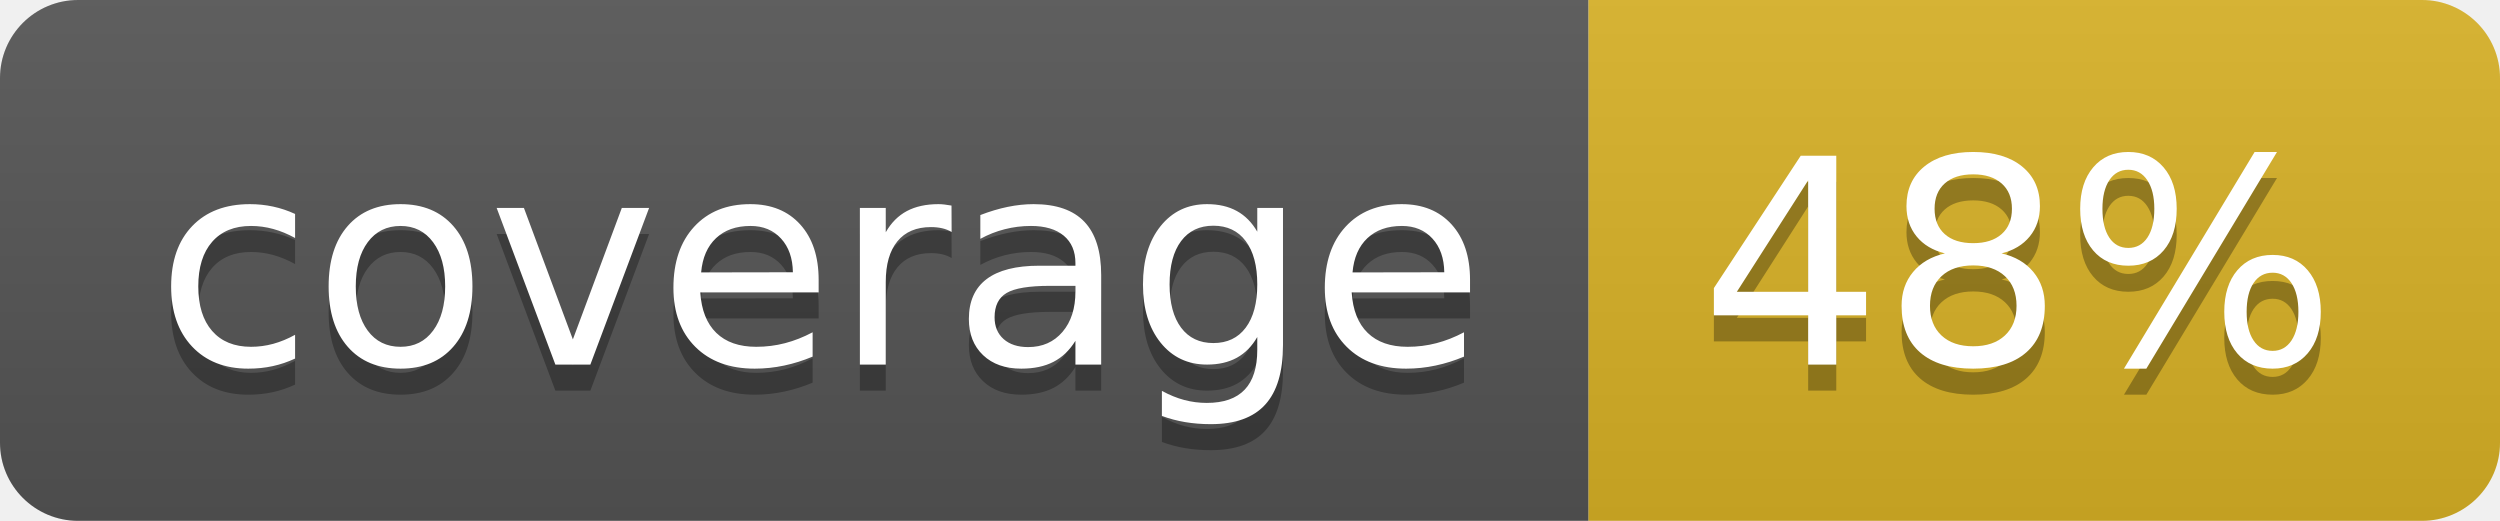
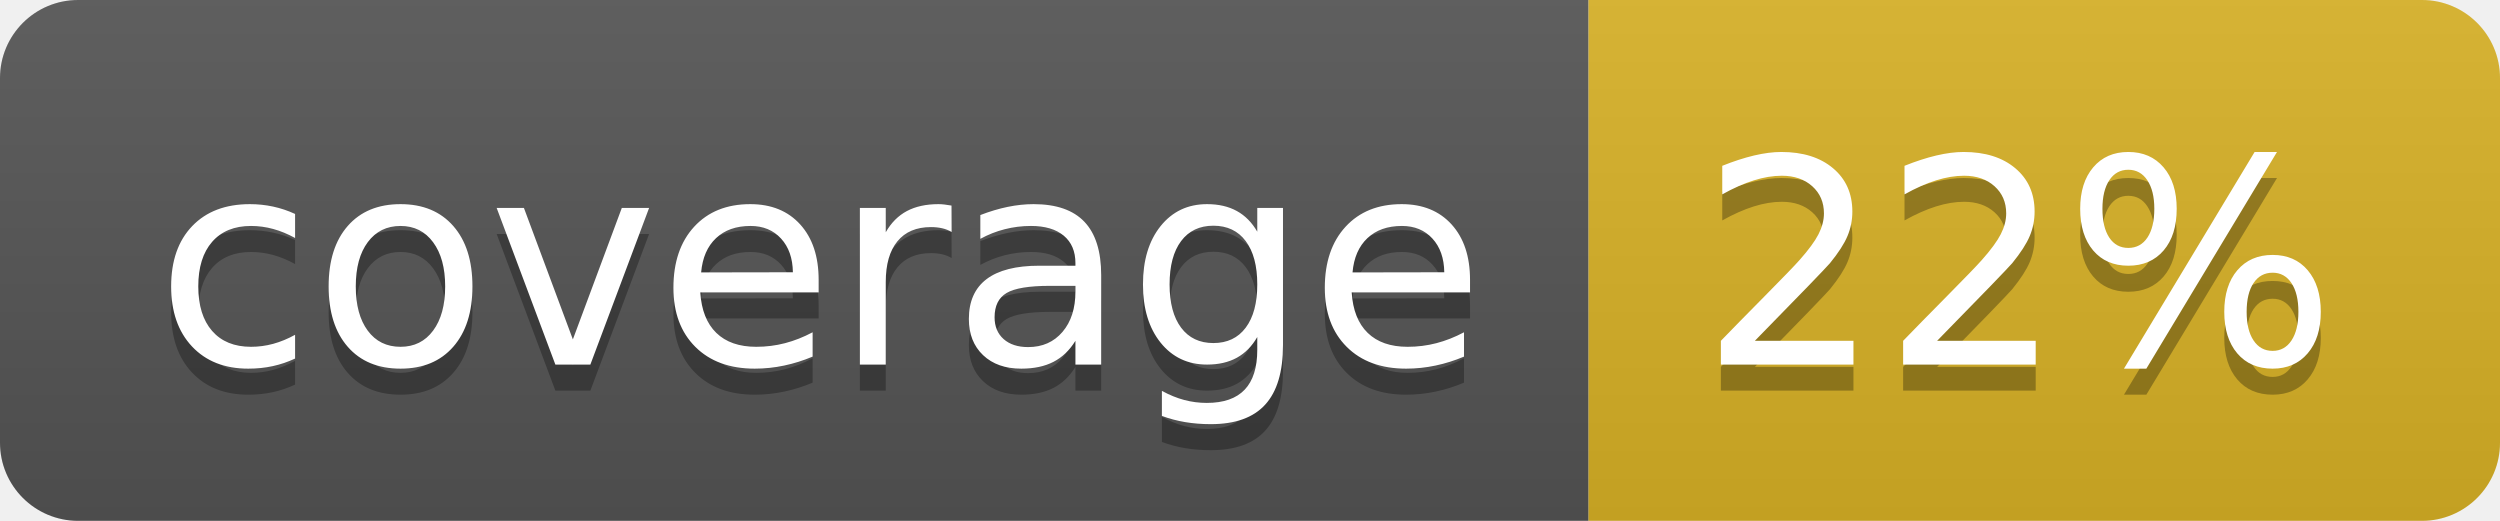
<svg xmlns="http://www.w3.org/2000/svg" width="96" height="20">
  <linearGradient id="b" x2="0" y2="100%">
    <stop offset="0" stop-color="#bbb" stop-opacity=".1" />
    <stop offset="1" stop-opacity=".1" />
  </linearGradient>
  <clipPath id="a">
    <rect width="96" height="20" rx="3" fill="#fff" />
  </clipPath>
  <g clip-path="url(#a)">
    <path fill="#555" d="M0 0h61v20H0z" />
    <path fill="#D9B226" d="M61 0h35v20H61z" />
    <path fill="url(#b)" d="M0 0h96v20H0z" />
  </g>
  <g fill="#fff" text-anchor="middle" font-family="DejaVu Sans,Verdana,Geneva,sans-serif" font-size="110">
    <text x="315" y="150" fill="#010101" fill-opacity=".3" transform="scale(.1)" textLength="510">coverage</text>
    <text x="315" y="140" transform="scale(.1)" textLength="510">coverage</text>
-     <text x="775" y="150" fill="#010101" fill-opacity=".3" transform="scale(.1)" textLength="250">48%</text>
-     <text x="775" y="140" transform="scale(.1)" textLength="250">48%</text>
+     <text x="775" y="150" fill="#010101" fill-opacity=".3" transform="scale(.1)" textLength="250">22%</text>
+     <text x="775" y="140" transform="scale(.1)" textLength="250">22%</text>
  </g>
</svg>
